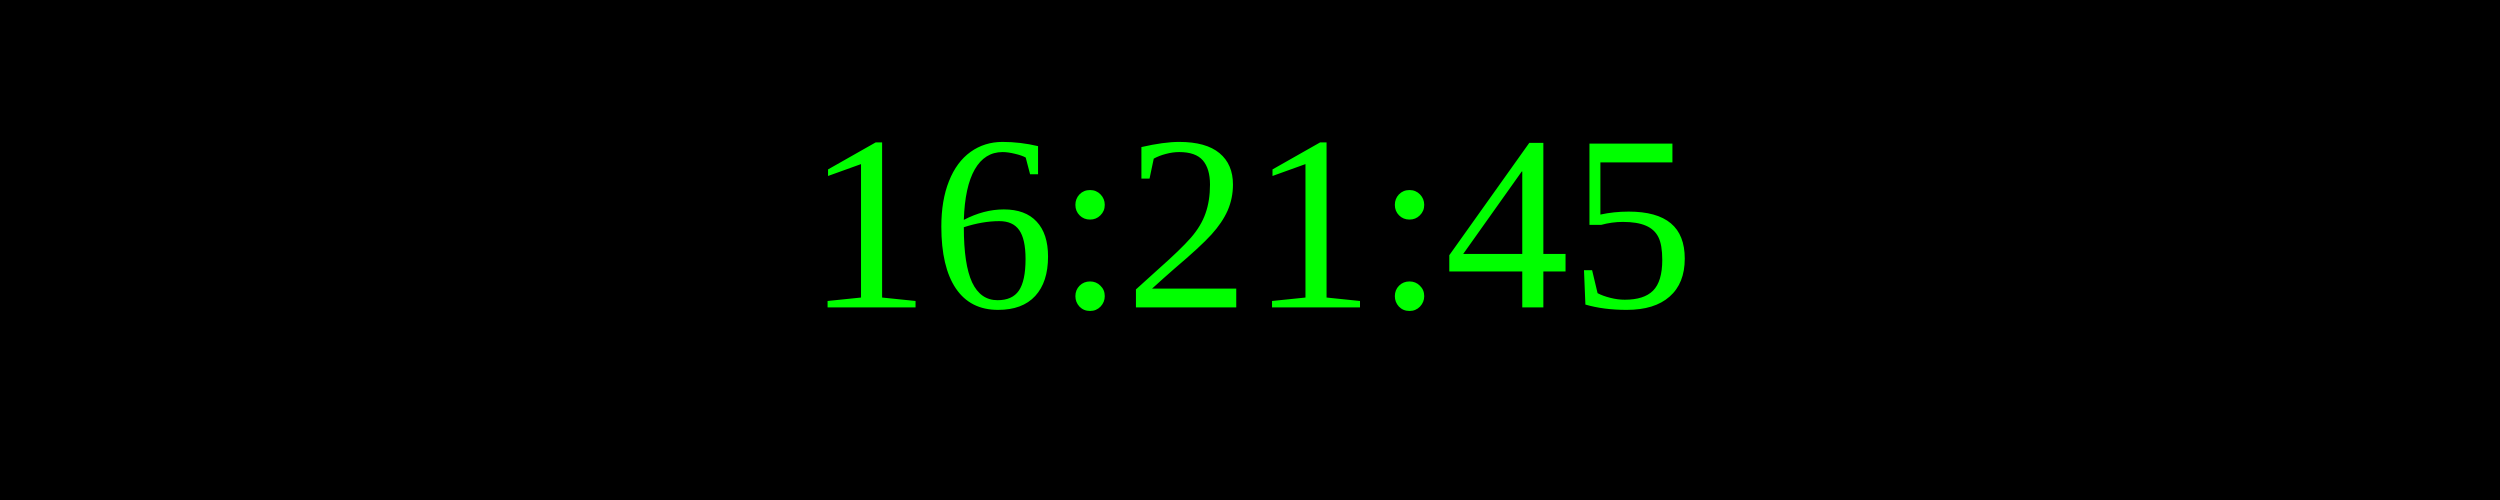
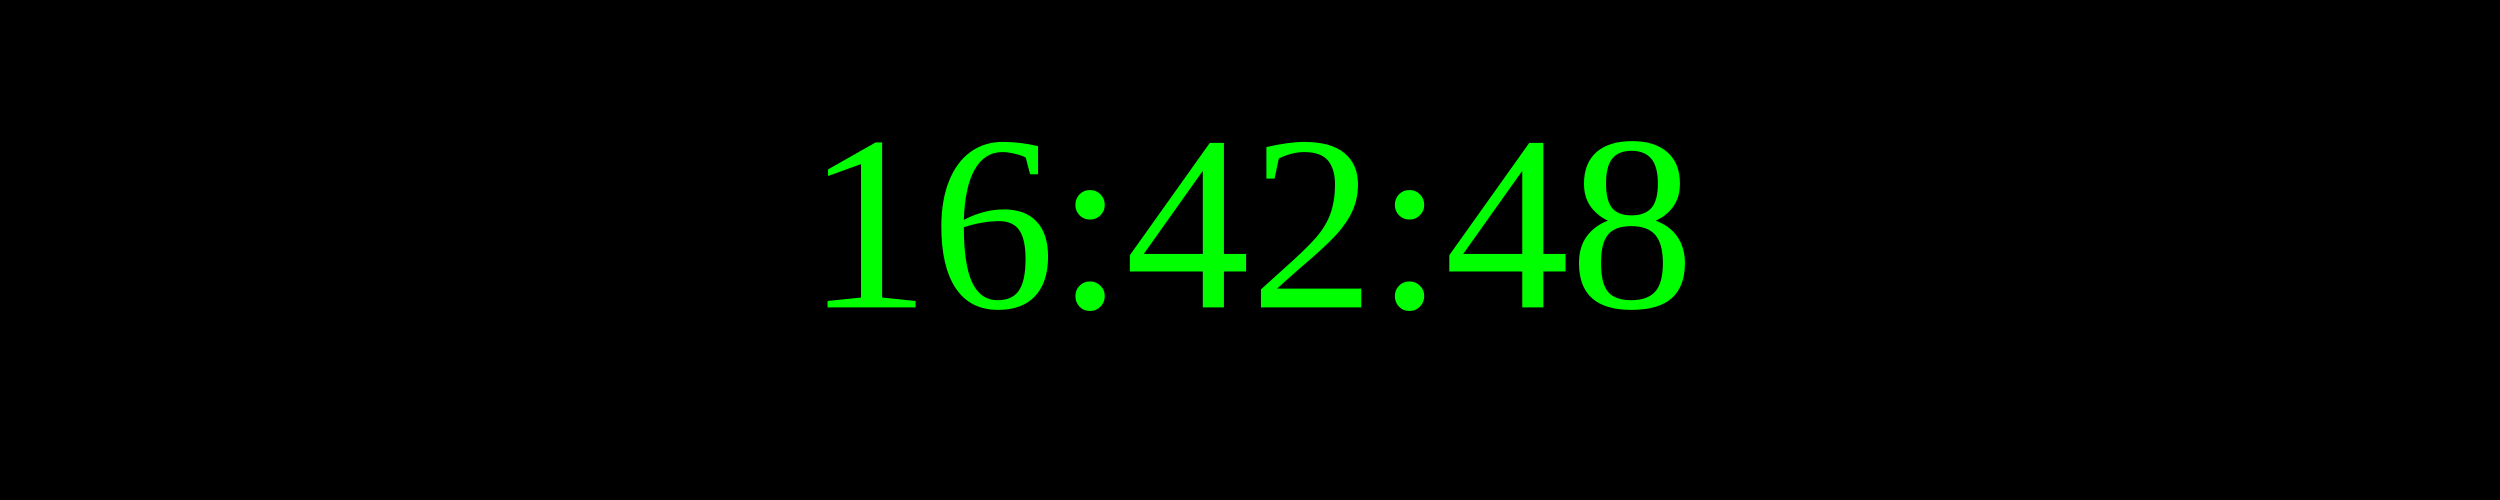
<svg xmlns="http://www.w3.org/2000/svg" width="250" height="50">
  <rect width="100%" height="100%" fill="black" />
  <text x="50%" y="50%" font-size="25" fill="lime" text-anchor="middle" dominant-baseline="middle">
- 16:21:45
+ 16:42:48
</text>
</svg>
